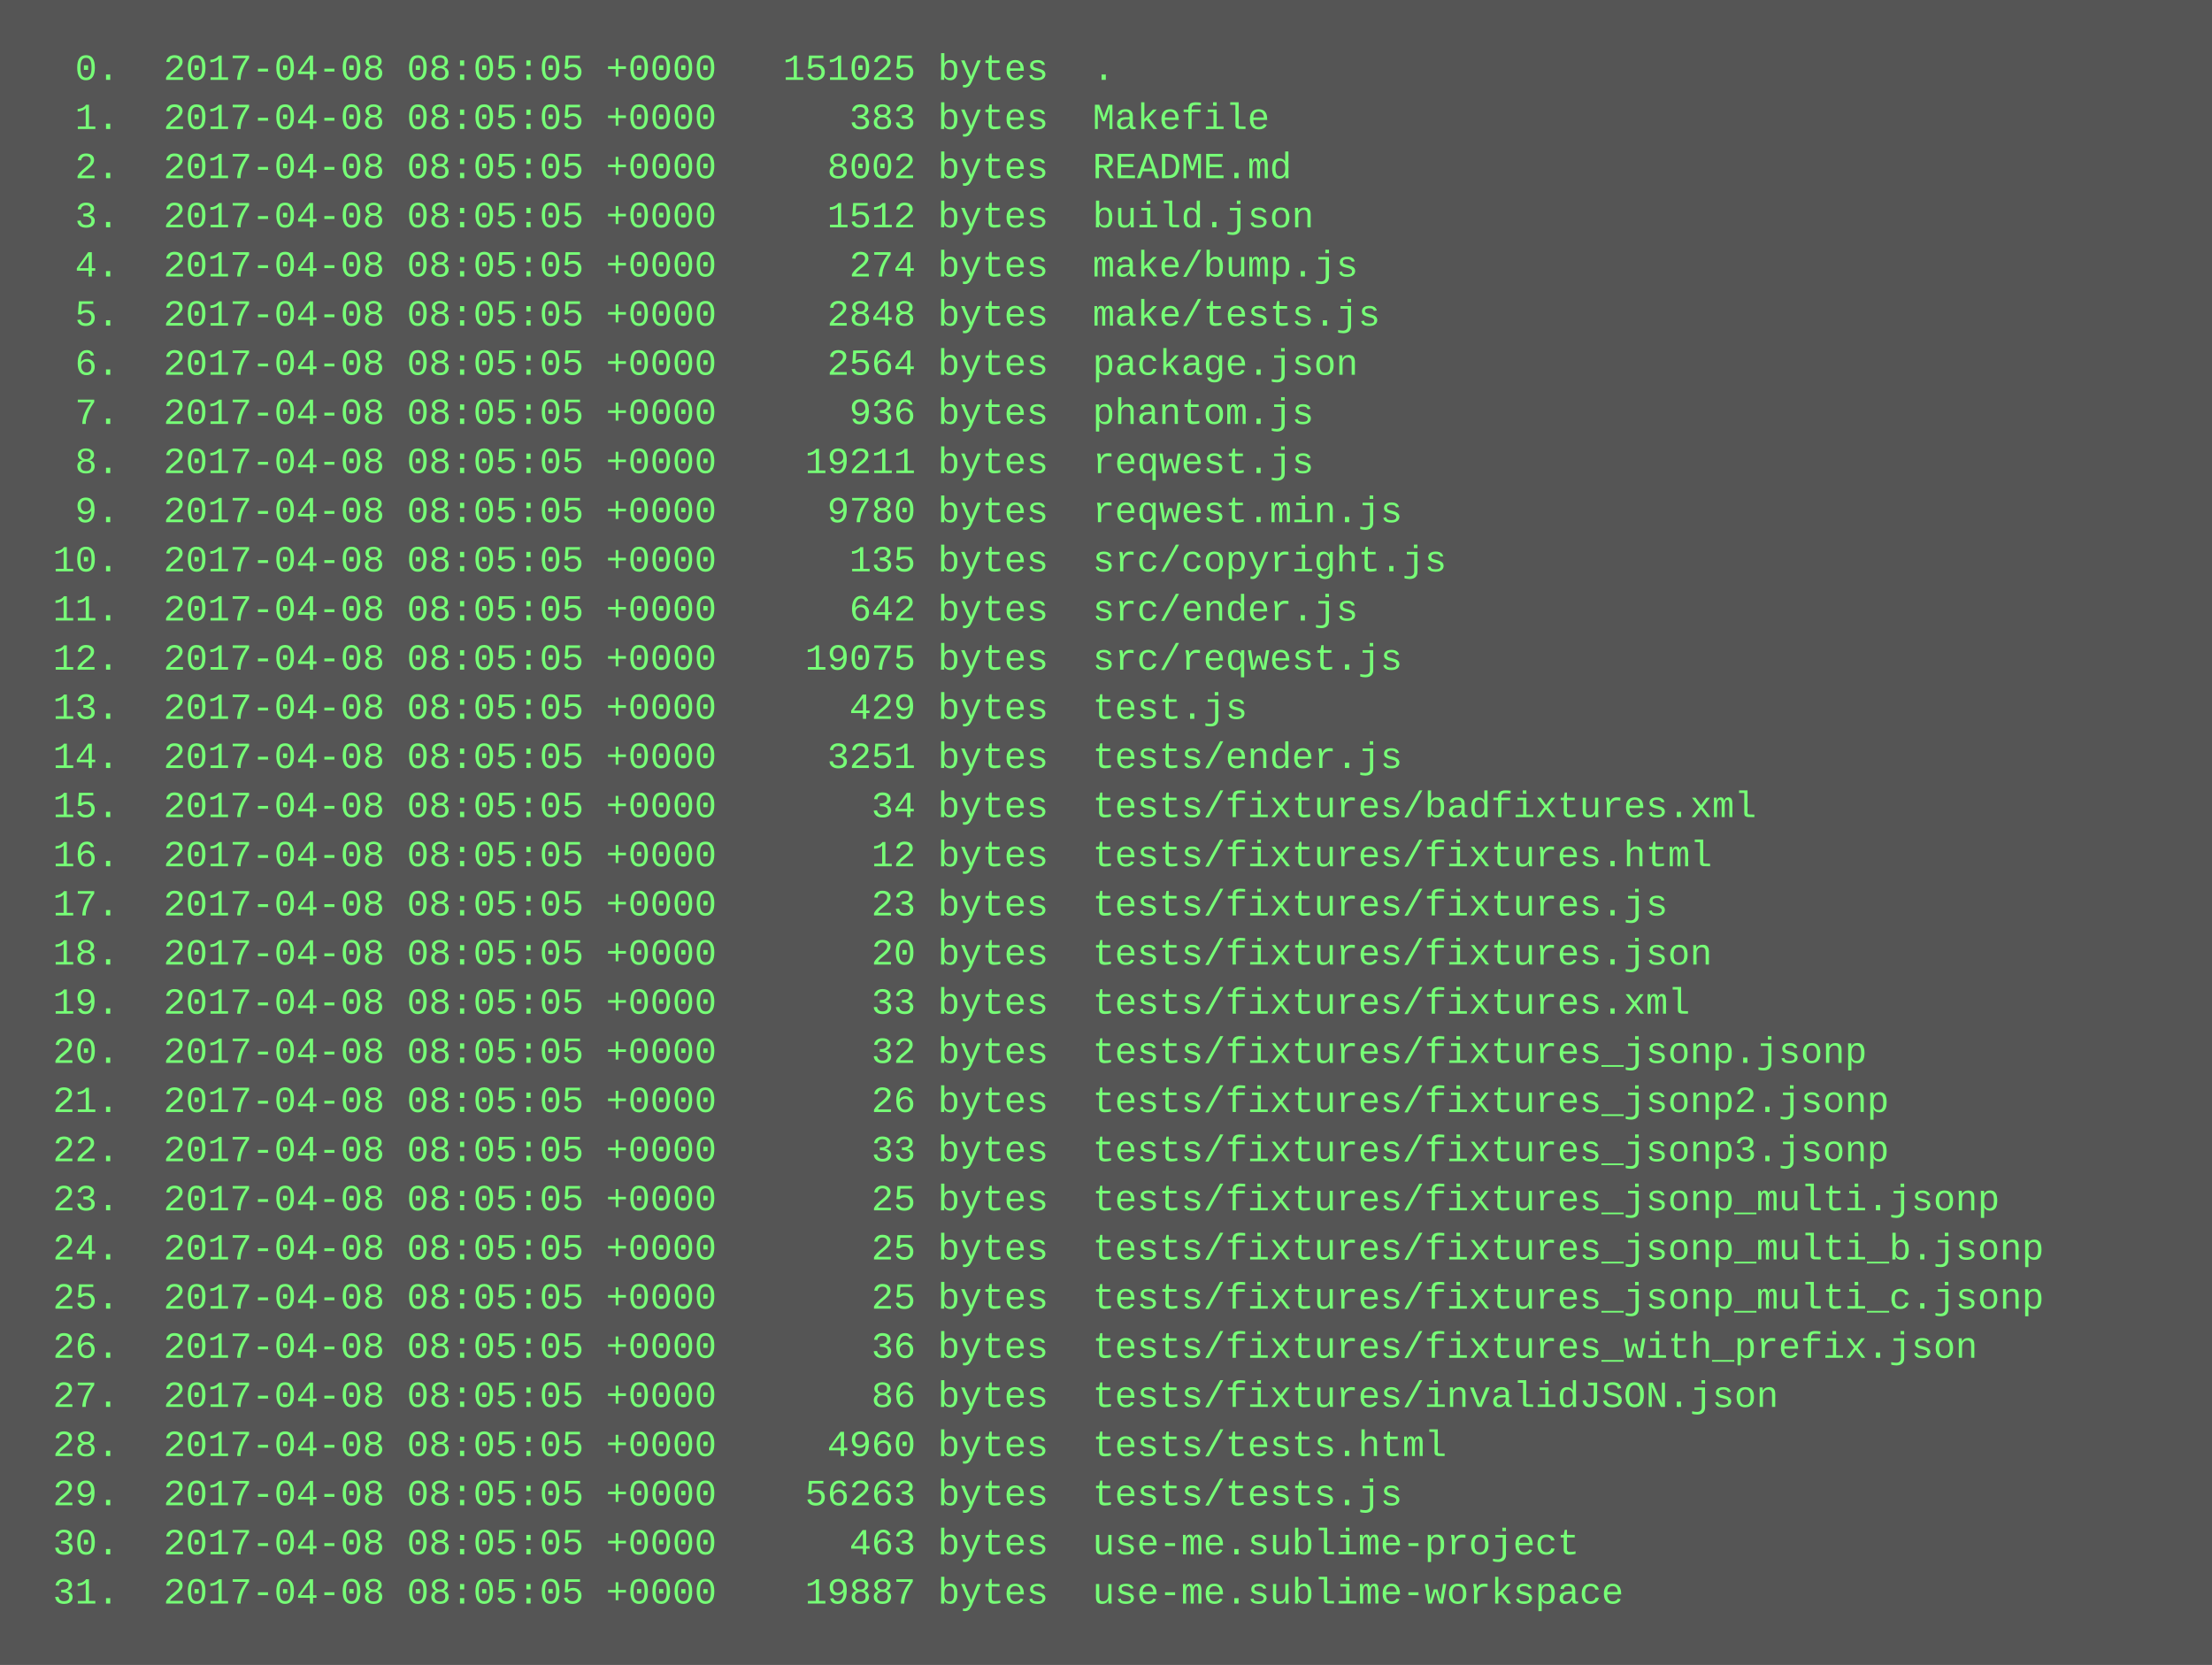
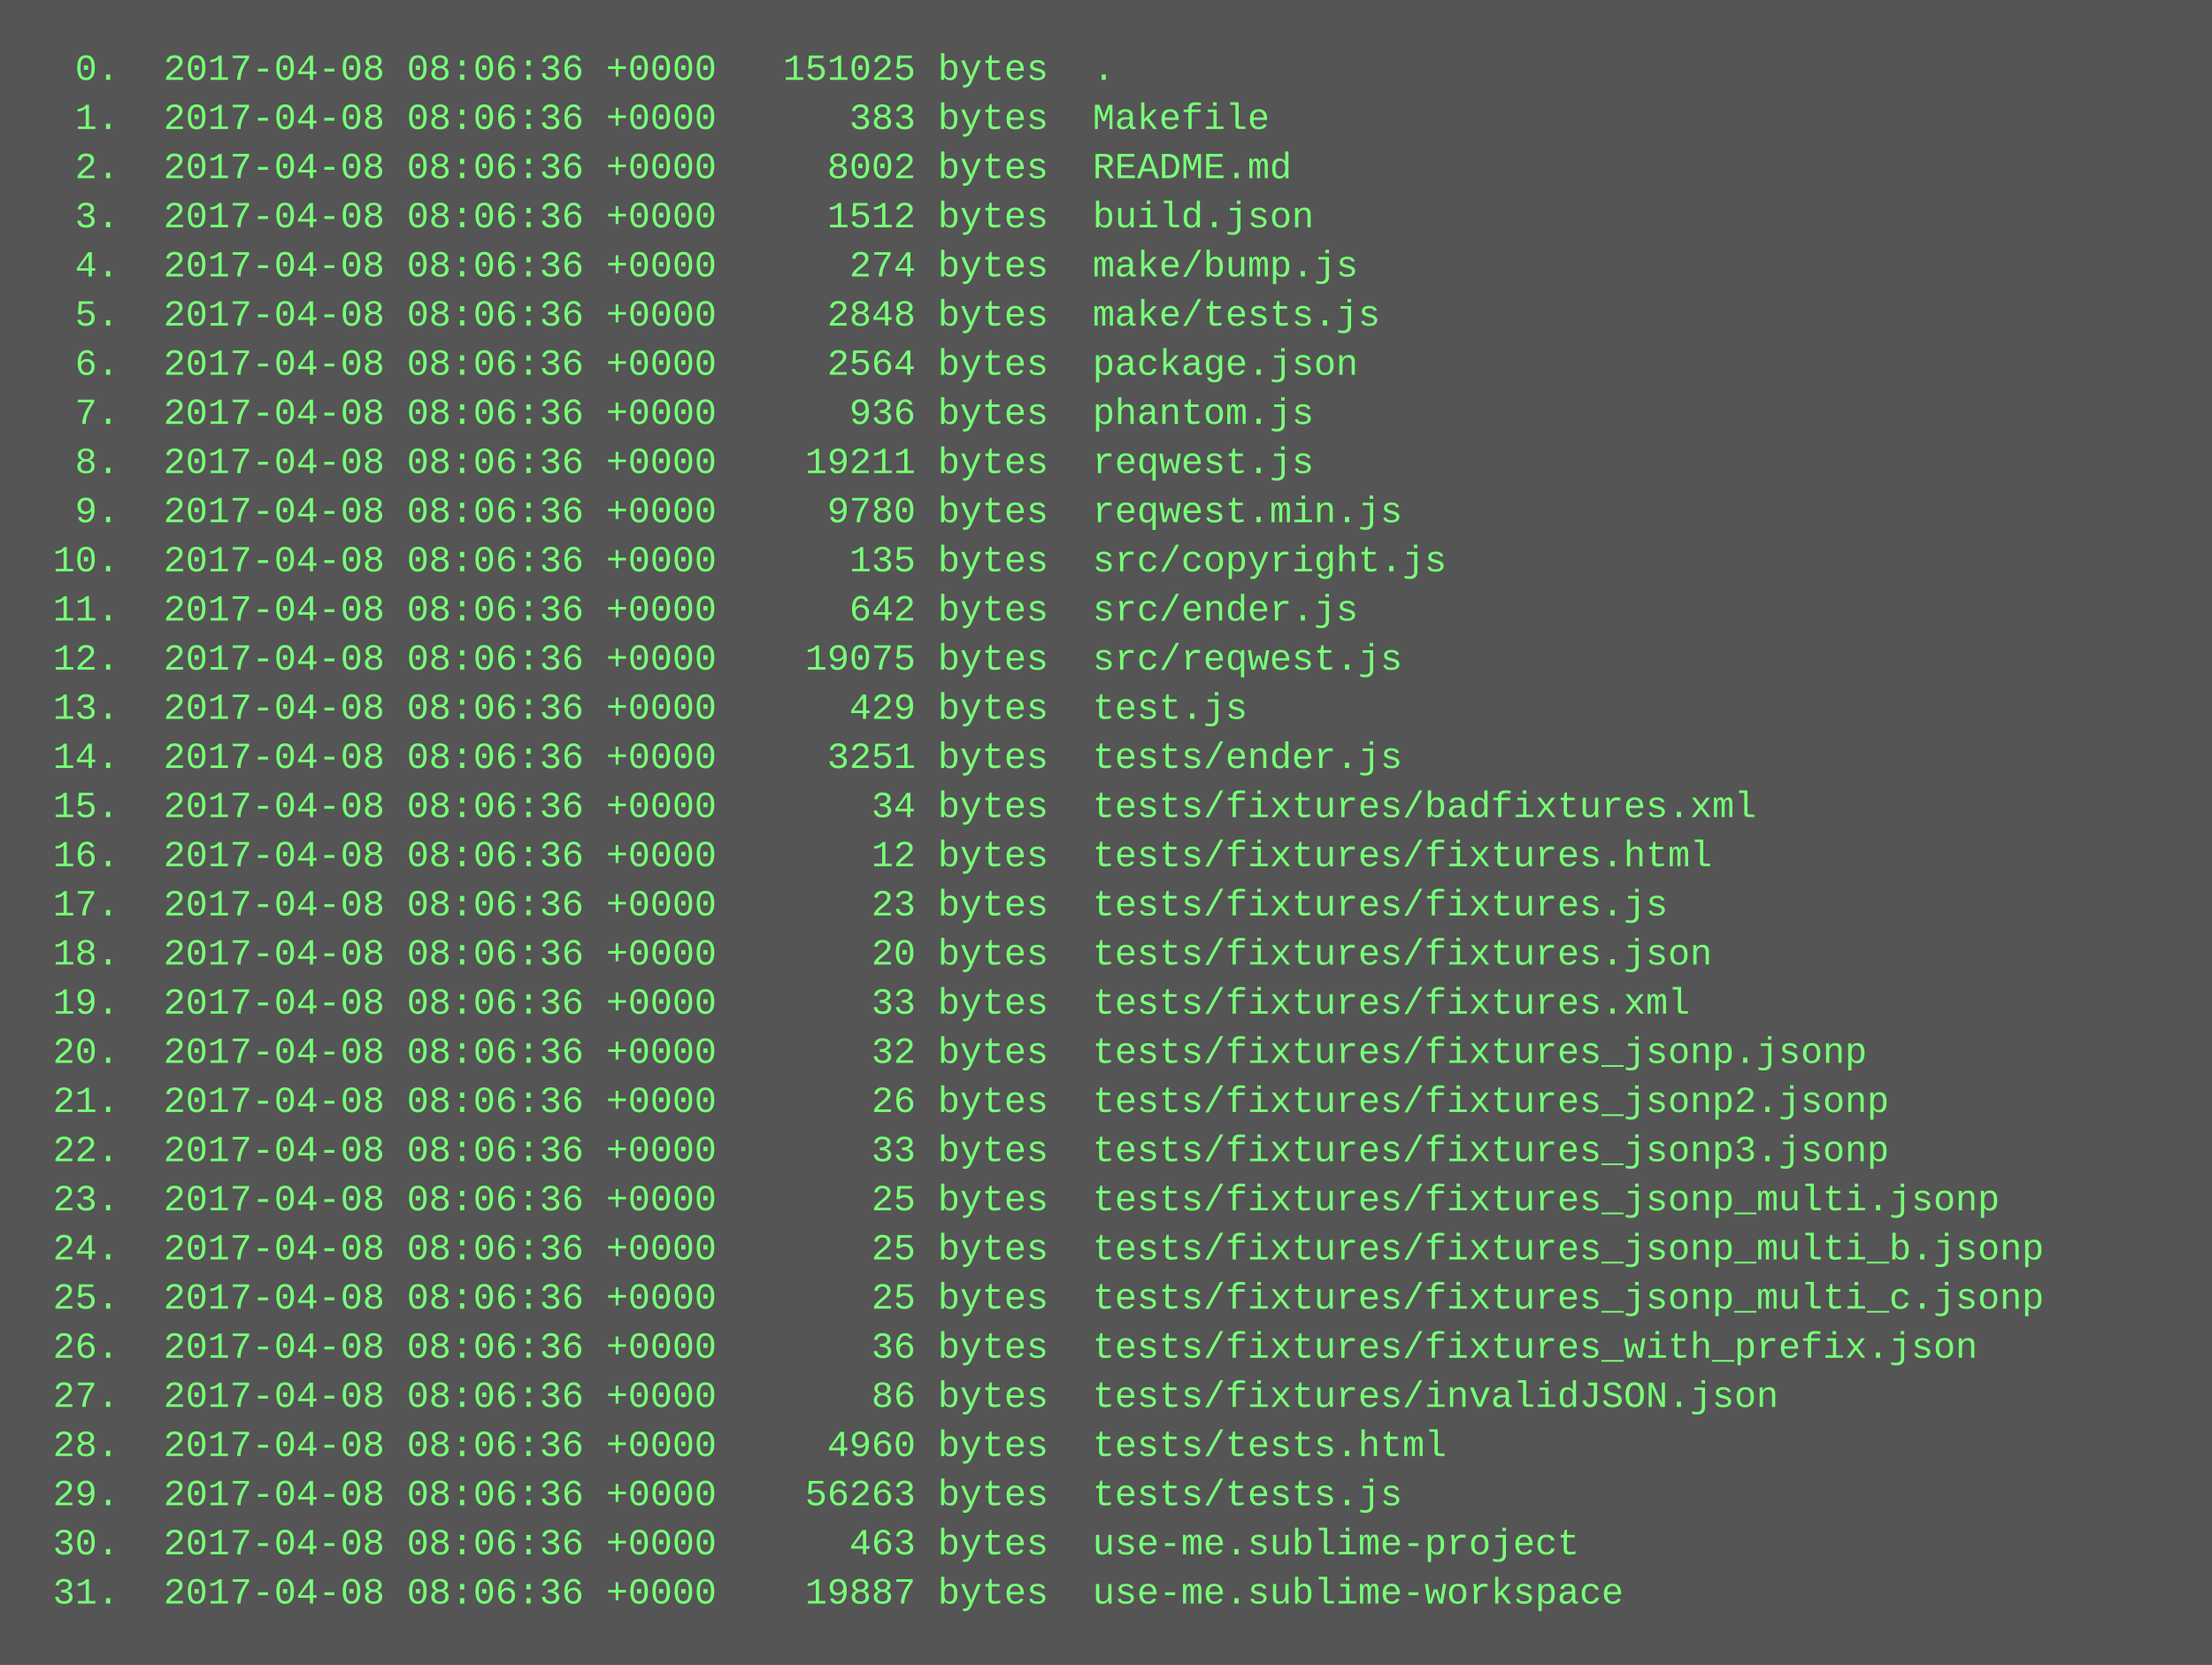
<svg xmlns="http://www.w3.org/2000/svg" height="542" width="720">
  <rect height="542" fill="#555" width="720" />
  <text fill="#7f7" font-family="Courier New" font-size="12" xml:space="preserve">
-     <tspan x="10" y="26">  0.  2017-04-08 08:05:05 +0000   151025 bytes  .</tspan>
-     <tspan x="10" y="42">  1.  2017-04-08 08:05:05 +0000      383 bytes  Makefile</tspan>
-     <tspan x="10" y="58">  2.  2017-04-08 08:05:05 +0000     8002 bytes  README.md</tspan>
-     <tspan x="10" y="74">  3.  2017-04-08 08:05:05 +0000     1512 bytes  build.json</tspan>
-     <tspan x="10" y="90">  4.  2017-04-08 08:05:05 +0000      274 bytes  make/bump.js</tspan>
-     <tspan x="10" y="106">  5.  2017-04-08 08:05:05 +0000     2848 bytes  make/tests.js</tspan>
-     <tspan x="10" y="122">  6.  2017-04-08 08:05:05 +0000     2564 bytes  package.json</tspan>
-     <tspan x="10" y="138">  7.  2017-04-08 08:05:05 +0000      936 bytes  phantom.js</tspan>
-     <tspan x="10" y="154">  8.  2017-04-08 08:05:05 +0000    19211 bytes  reqwest.js</tspan>
-     <tspan x="10" y="170">  9.  2017-04-08 08:05:05 +0000     9780 bytes  reqwest.min.js</tspan>
-     <tspan x="10" y="186"> 10.  2017-04-08 08:05:05 +0000      135 bytes  src/copyright.js</tspan>
-     <tspan x="10" y="202"> 11.  2017-04-08 08:05:05 +0000      642 bytes  src/ender.js</tspan>
-     <tspan x="10" y="218"> 12.  2017-04-08 08:05:05 +0000    19075 bytes  src/reqwest.js</tspan>
-     <tspan x="10" y="234"> 13.  2017-04-08 08:05:05 +0000      429 bytes  test.js</tspan>
-     <tspan x="10" y="250"> 14.  2017-04-08 08:05:05 +0000     3251 bytes  tests/ender.js</tspan>
-     <tspan x="10" y="266"> 15.  2017-04-08 08:05:05 +0000       34 bytes  tests/fixtures/badfixtures.xml</tspan>
-     <tspan x="10" y="282"> 16.  2017-04-08 08:05:05 +0000       12 bytes  tests/fixtures/fixtures.html</tspan>
-     <tspan x="10" y="298"> 17.  2017-04-08 08:05:05 +0000       23 bytes  tests/fixtures/fixtures.js</tspan>
-     <tspan x="10" y="314"> 18.  2017-04-08 08:05:05 +0000       20 bytes  tests/fixtures/fixtures.json</tspan>
-     <tspan x="10" y="330"> 19.  2017-04-08 08:05:05 +0000       33 bytes  tests/fixtures/fixtures.xml</tspan>
-     <tspan x="10" y="346"> 20.  2017-04-08 08:05:05 +0000       32 bytes  tests/fixtures/fixtures_jsonp.jsonp</tspan>
-     <tspan x="10" y="362"> 21.  2017-04-08 08:05:05 +0000       26 bytes  tests/fixtures/fixtures_jsonp2.jsonp</tspan>
-     <tspan x="10" y="378"> 22.  2017-04-08 08:05:05 +0000       33 bytes  tests/fixtures/fixtures_jsonp3.jsonp</tspan>
-     <tspan x="10" y="394"> 23.  2017-04-08 08:05:05 +0000       25 bytes  tests/fixtures/fixtures_jsonp_multi.jsonp</tspan>
-     <tspan x="10" y="410"> 24.  2017-04-08 08:05:05 +0000       25 bytes  tests/fixtures/fixtures_jsonp_multi_b.jsonp</tspan>
-     <tspan x="10" y="426"> 25.  2017-04-08 08:05:05 +0000       25 bytes  tests/fixtures/fixtures_jsonp_multi_c.jsonp</tspan>
-     <tspan x="10" y="442"> 26.  2017-04-08 08:05:05 +0000       36 bytes  tests/fixtures/fixtures_with_prefix.json</tspan>
-     <tspan x="10" y="458"> 27.  2017-04-08 08:05:05 +0000       86 bytes  tests/fixtures/invalidJSON.json</tspan>
-     <tspan x="10" y="474"> 28.  2017-04-08 08:05:05 +0000     4960 bytes  tests/tests.html</tspan>
-     <tspan x="10" y="490"> 29.  2017-04-08 08:05:05 +0000    56263 bytes  tests/tests.js</tspan>
-     <tspan x="10" y="506"> 30.  2017-04-08 08:05:05 +0000      463 bytes  use-me.sublime-project</tspan>
-     <tspan x="10" y="522"> 31.  2017-04-08 08:05:05 +0000    19887 bytes  use-me.sublime-workspace</tspan>
+     <tspan x="10" y="26">  0.  2017-04-08 08:06:36 +0000   151025 bytes  .</tspan>
+     <tspan x="10" y="42">  1.  2017-04-08 08:06:36 +0000      383 bytes  Makefile</tspan>
+     <tspan x="10" y="58">  2.  2017-04-08 08:06:36 +0000     8002 bytes  README.md</tspan>
+     <tspan x="10" y="74">  3.  2017-04-08 08:06:36 +0000     1512 bytes  build.json</tspan>
+     <tspan x="10" y="90">  4.  2017-04-08 08:06:36 +0000      274 bytes  make/bump.js</tspan>
+     <tspan x="10" y="106">  5.  2017-04-08 08:06:36 +0000     2848 bytes  make/tests.js</tspan>
+     <tspan x="10" y="122">  6.  2017-04-08 08:06:36 +0000     2564 bytes  package.json</tspan>
+     <tspan x="10" y="138">  7.  2017-04-08 08:06:36 +0000      936 bytes  phantom.js</tspan>
+     <tspan x="10" y="154">  8.  2017-04-08 08:06:36 +0000    19211 bytes  reqwest.js</tspan>
+     <tspan x="10" y="170">  9.  2017-04-08 08:06:36 +0000     9780 bytes  reqwest.min.js</tspan>
+     <tspan x="10" y="186"> 10.  2017-04-08 08:06:36 +0000      135 bytes  src/copyright.js</tspan>
+     <tspan x="10" y="202"> 11.  2017-04-08 08:06:36 +0000      642 bytes  src/ender.js</tspan>
+     <tspan x="10" y="218"> 12.  2017-04-08 08:06:36 +0000    19075 bytes  src/reqwest.js</tspan>
+     <tspan x="10" y="234"> 13.  2017-04-08 08:06:36 +0000      429 bytes  test.js</tspan>
+     <tspan x="10" y="250"> 14.  2017-04-08 08:06:36 +0000     3251 bytes  tests/ender.js</tspan>
+     <tspan x="10" y="266"> 15.  2017-04-08 08:06:36 +0000       34 bytes  tests/fixtures/badfixtures.xml</tspan>
+     <tspan x="10" y="282"> 16.  2017-04-08 08:06:36 +0000       12 bytes  tests/fixtures/fixtures.html</tspan>
+     <tspan x="10" y="298"> 17.  2017-04-08 08:06:36 +0000       23 bytes  tests/fixtures/fixtures.js</tspan>
+     <tspan x="10" y="314"> 18.  2017-04-08 08:06:36 +0000       20 bytes  tests/fixtures/fixtures.json</tspan>
+     <tspan x="10" y="330"> 19.  2017-04-08 08:06:36 +0000       33 bytes  tests/fixtures/fixtures.xml</tspan>
+     <tspan x="10" y="346"> 20.  2017-04-08 08:06:36 +0000       32 bytes  tests/fixtures/fixtures_jsonp.jsonp</tspan>
+     <tspan x="10" y="362"> 21.  2017-04-08 08:06:36 +0000       26 bytes  tests/fixtures/fixtures_jsonp2.jsonp</tspan>
+     <tspan x="10" y="378"> 22.  2017-04-08 08:06:36 +0000       33 bytes  tests/fixtures/fixtures_jsonp3.jsonp</tspan>
+     <tspan x="10" y="394"> 23.  2017-04-08 08:06:36 +0000       25 bytes  tests/fixtures/fixtures_jsonp_multi.jsonp</tspan>
+     <tspan x="10" y="410"> 24.  2017-04-08 08:06:36 +0000       25 bytes  tests/fixtures/fixtures_jsonp_multi_b.jsonp</tspan>
+     <tspan x="10" y="426"> 25.  2017-04-08 08:06:36 +0000       25 bytes  tests/fixtures/fixtures_jsonp_multi_c.jsonp</tspan>
+     <tspan x="10" y="442"> 26.  2017-04-08 08:06:36 +0000       36 bytes  tests/fixtures/fixtures_with_prefix.json</tspan>
+     <tspan x="10" y="458"> 27.  2017-04-08 08:06:36 +0000       86 bytes  tests/fixtures/invalidJSON.json</tspan>
+     <tspan x="10" y="474"> 28.  2017-04-08 08:06:36 +0000     4960 bytes  tests/tests.html</tspan>
+     <tspan x="10" y="490"> 29.  2017-04-08 08:06:36 +0000    56263 bytes  tests/tests.js</tspan>
+     <tspan x="10" y="506"> 30.  2017-04-08 08:06:36 +0000      463 bytes  use-me.sublime-project</tspan>
+     <tspan x="10" y="522"> 31.  2017-04-08 08:06:36 +0000    19887 bytes  use-me.sublime-workspace</tspan>
  </text>
</svg>
